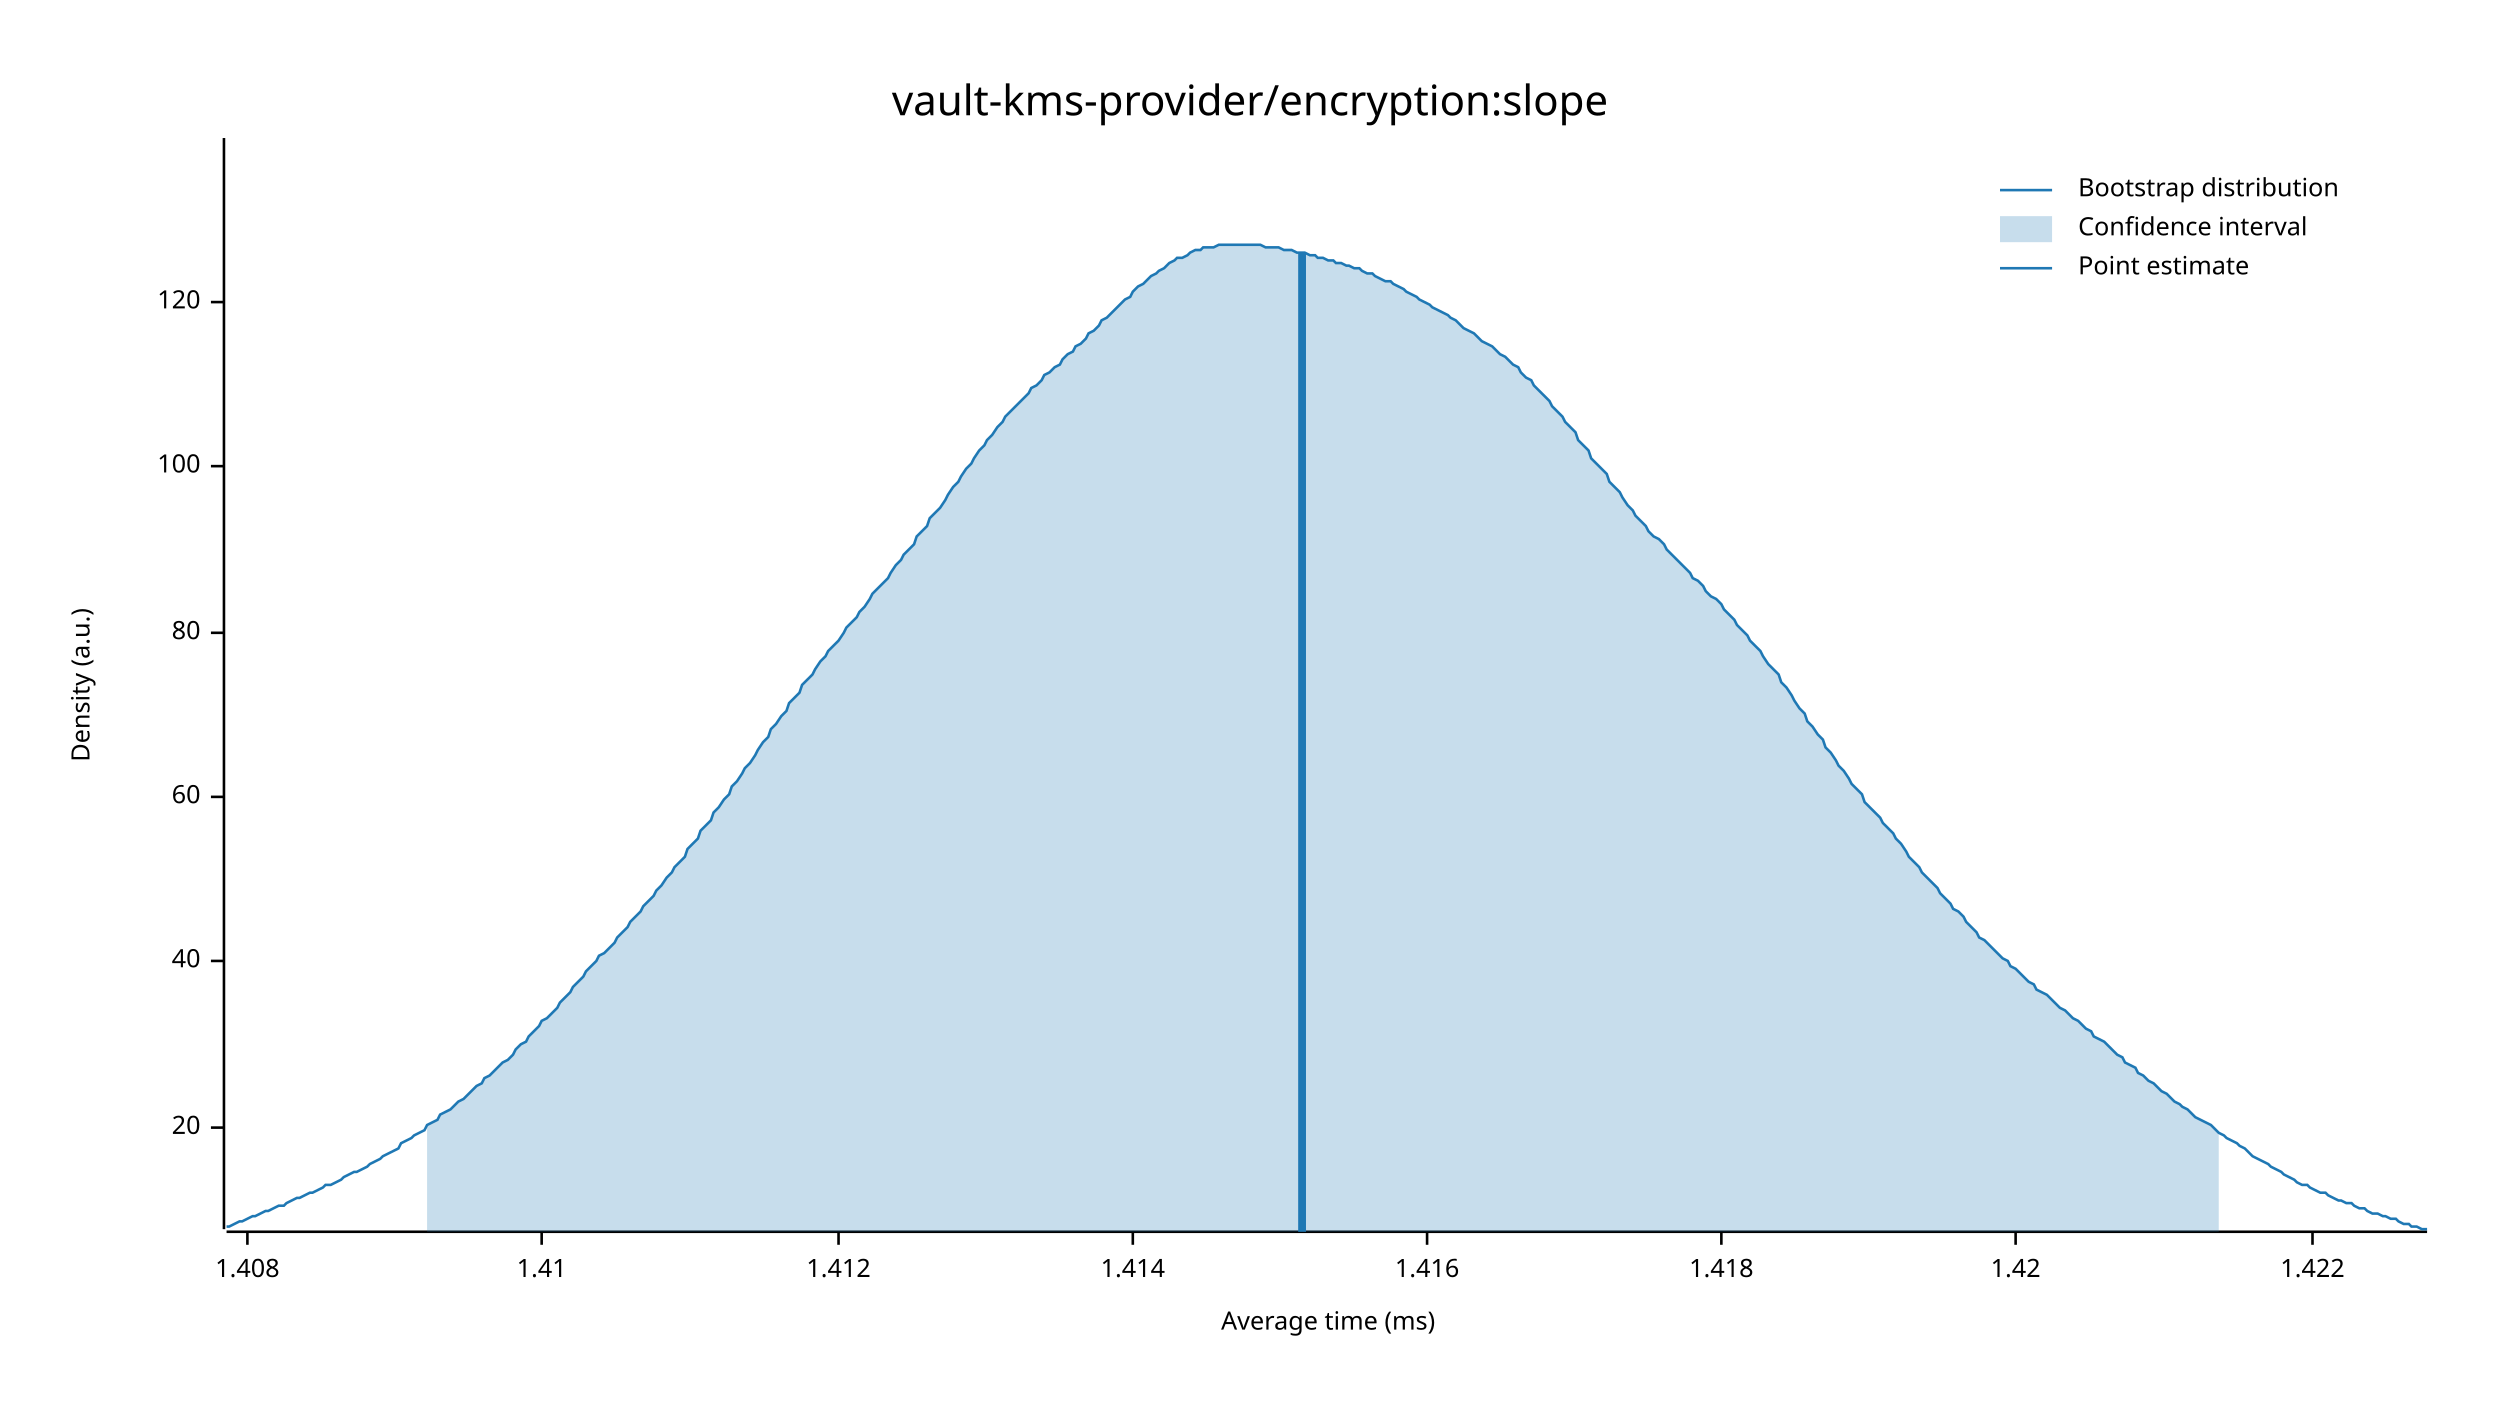
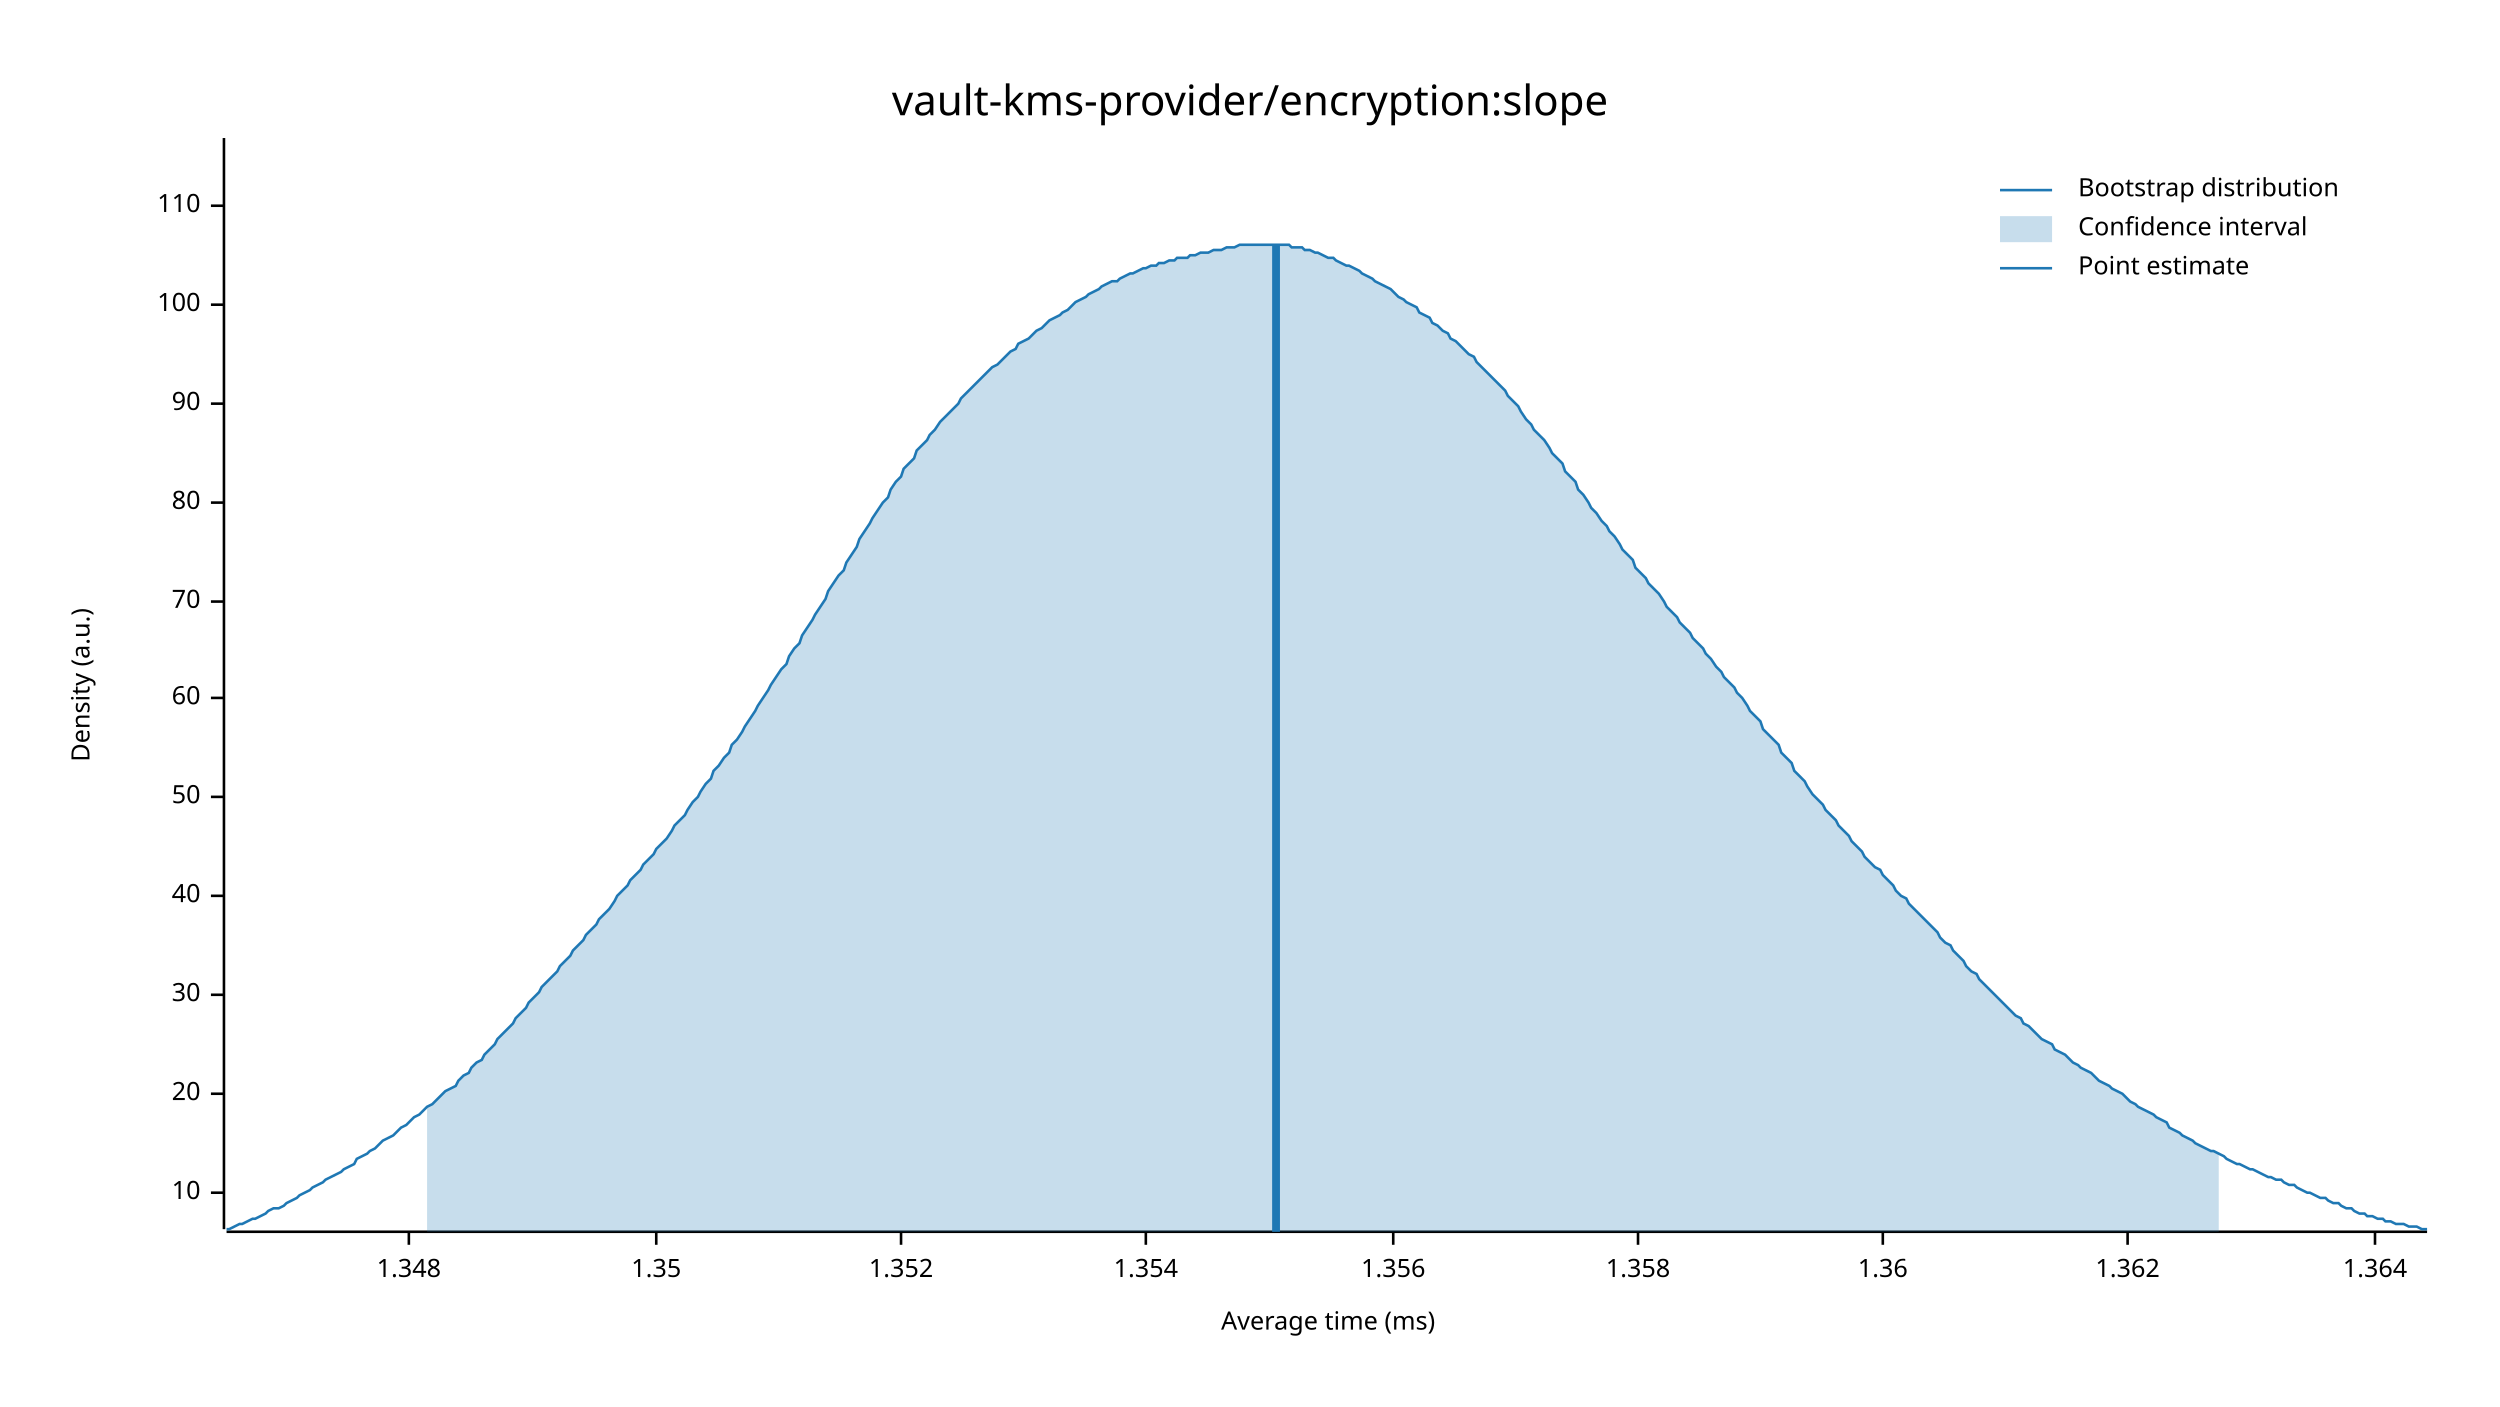
<svg xmlns="http://www.w3.org/2000/svg" width="960" height="540" viewBox="0 0 960 540">
  <text x="480" y="32" dy="0.76em" text-anchor="middle" font-family="sans-serif" font-size="16.129" opacity="1" fill="#000000">
vault-kms-provider/encryption:slope
</text>
  <text x="27" y="263" dy="0.76em" text-anchor="middle" font-family="sans-serif" font-size="9.677" opacity="1" fill="#000000" transform="rotate(270, 27, 263)">
Density (a.u.)
</text>
  <text x="510" y="513" dy="-0.5ex" text-anchor="middle" font-family="sans-serif" font-size="9.677" opacity="1" fill="#000000">
Average time (ms)
</text>
  <polyline fill="none" opacity="1" stroke="#000000" stroke-width="1" points="86,53 86,472 " />
-   <text x="77" y="433" dy="0.5ex" text-anchor="end" font-family="sans-serif" font-size="9.677" opacity="1" fill="#000000">
+   <text x="77" y="458" dy="0.5ex" text-anchor="end" font-family="sans-serif" font-size="9.677" opacity="1" fill="#000000">
+ 10
+ </text>
+   <polyline fill="none" opacity="1" stroke="#000000" stroke-width="1" points="81,458 86,458 " />
+   <text x="77" y="420" dy="0.5ex" text-anchor="end" font-family="sans-serif" font-size="9.677" opacity="1" fill="#000000">
20
</text>
-   <polyline fill="none" opacity="1" stroke="#000000" stroke-width="1" points="81,433 86,433 " />
-   <text x="77" y="369" dy="0.5ex" text-anchor="end" font-family="sans-serif" font-size="9.677" opacity="1" fill="#000000">
+   <polyline fill="none" opacity="1" stroke="#000000" stroke-width="1" points="81,420 86,420 " />
+   <text x="77" y="382" dy="0.5ex" text-anchor="end" font-family="sans-serif" font-size="9.677" opacity="1" fill="#000000">
+ 30
+ </text>
+   <polyline fill="none" opacity="1" stroke="#000000" stroke-width="1" points="81,382 86,382 " />
+   <text x="77" y="344" dy="0.5ex" text-anchor="end" font-family="sans-serif" font-size="9.677" opacity="1" fill="#000000">
40
</text>
-   <polyline fill="none" opacity="1" stroke="#000000" stroke-width="1" points="81,369 86,369 " />
+   <polyline fill="none" opacity="1" stroke="#000000" stroke-width="1" points="81,344 86,344 " />
  <text x="77" y="306" dy="0.5ex" text-anchor="end" font-family="sans-serif" font-size="9.677" opacity="1" fill="#000000">
+ 50
+ </text>
+   <polyline fill="none" opacity="1" stroke="#000000" stroke-width="1" points="81,306 86,306 " />
+   <text x="77" y="268" dy="0.5ex" text-anchor="end" font-family="sans-serif" font-size="9.677" opacity="1" fill="#000000">
60
</text>
-   <polyline fill="none" opacity="1" stroke="#000000" stroke-width="1" points="81,306 86,306 " />
-   <text x="77" y="243" dy="0.5ex" text-anchor="end" font-family="sans-serif" font-size="9.677" opacity="1" fill="#000000">
+   <polyline fill="none" opacity="1" stroke="#000000" stroke-width="1" points="81,268 86,268 " />
+   <text x="77" y="231" dy="0.5ex" text-anchor="end" font-family="sans-serif" font-size="9.677" opacity="1" fill="#000000">
+ 70
+ </text>
+   <polyline fill="none" opacity="1" stroke="#000000" stroke-width="1" points="81,231 86,231 " />
+   <text x="77" y="193" dy="0.5ex" text-anchor="end" font-family="sans-serif" font-size="9.677" opacity="1" fill="#000000">
80
</text>
-   <polyline fill="none" opacity="1" stroke="#000000" stroke-width="1" points="81,243 86,243 " />
-   <text x="77" y="179" dy="0.5ex" text-anchor="end" font-family="sans-serif" font-size="9.677" opacity="1" fill="#000000">
+   <polyline fill="none" opacity="1" stroke="#000000" stroke-width="1" points="81,193 86,193 " />
+   <text x="77" y="155" dy="0.5ex" text-anchor="end" font-family="sans-serif" font-size="9.677" opacity="1" fill="#000000">
+ 90
+ </text>
+   <polyline fill="none" opacity="1" stroke="#000000" stroke-width="1" points="81,155 86,155 " />
+   <text x="77" y="117" dy="0.5ex" text-anchor="end" font-family="sans-serif" font-size="9.677" opacity="1" fill="#000000">
100
</text>
-   <polyline fill="none" opacity="1" stroke="#000000" stroke-width="1" points="81,179 86,179 " />
-   <text x="77" y="116" dy="0.5ex" text-anchor="end" font-family="sans-serif" font-size="9.677" opacity="1" fill="#000000">
- 120
+   <polyline fill="none" opacity="1" stroke="#000000" stroke-width="1" points="81,117 86,117 " />
+   <text x="77" y="79" dy="0.5ex" text-anchor="end" font-family="sans-serif" font-size="9.677" opacity="1" fill="#000000">
+ 110
</text>
-   <polyline fill="none" opacity="1" stroke="#000000" stroke-width="1" points="81,116 86,116 " />
+   <polyline fill="none" opacity="1" stroke="#000000" stroke-width="1" points="81,79 86,79 " />
  <polyline fill="none" opacity="1" stroke="#000000" stroke-width="1" points="87,473 932,473 " />
-   <text x="95" y="483" dy="0.76em" text-anchor="middle" font-family="sans-serif" font-size="9.677" opacity="1" fill="#000000">
- 1.408
+   <text x="157" y="483" dy="0.76em" text-anchor="middle" font-family="sans-serif" font-size="9.677" opacity="1" fill="#000000">
+ 1.348
</text>
-   <polyline fill="none" opacity="1" stroke="#000000" stroke-width="1" points="95,473 95,478 " />
-   <text x="208" y="483" dy="0.76em" text-anchor="middle" font-family="sans-serif" font-size="9.677" opacity="1" fill="#000000">
- 1.41
+   <polyline fill="none" opacity="1" stroke="#000000" stroke-width="1" points="157,473 157,478 " />
+   <text x="252" y="483" dy="0.76em" text-anchor="middle" font-family="sans-serif" font-size="9.677" opacity="1" fill="#000000">
+ 1.35
</text>
-   <polyline fill="none" opacity="1" stroke="#000000" stroke-width="1" points="208,473 208,478 " />
-   <text x="322" y="483" dy="0.76em" text-anchor="middle" font-family="sans-serif" font-size="9.677" opacity="1" fill="#000000">
- 1.412
+   <polyline fill="none" opacity="1" stroke="#000000" stroke-width="1" points="252,473 252,478 " />
+   <text x="346" y="483" dy="0.76em" text-anchor="middle" font-family="sans-serif" font-size="9.677" opacity="1" fill="#000000">
+ 1.352
</text>
-   <polyline fill="none" opacity="1" stroke="#000000" stroke-width="1" points="322,473 322,478 " />
-   <text x="435" y="483" dy="0.76em" text-anchor="middle" font-family="sans-serif" font-size="9.677" opacity="1" fill="#000000">
- 1.414
+   <polyline fill="none" opacity="1" stroke="#000000" stroke-width="1" points="346,473 346,478 " />
+   <text x="440" y="483" dy="0.76em" text-anchor="middle" font-family="sans-serif" font-size="9.677" opacity="1" fill="#000000">
+ 1.354
</text>
-   <polyline fill="none" opacity="1" stroke="#000000" stroke-width="1" points="435,473 435,478 " />
-   <text x="548" y="483" dy="0.76em" text-anchor="middle" font-family="sans-serif" font-size="9.677" opacity="1" fill="#000000">
- 1.416
+   <polyline fill="none" opacity="1" stroke="#000000" stroke-width="1" points="440,473 440,478 " />
+   <text x="535" y="483" dy="0.76em" text-anchor="middle" font-family="sans-serif" font-size="9.677" opacity="1" fill="#000000">
+ 1.356
</text>
-   <polyline fill="none" opacity="1" stroke="#000000" stroke-width="1" points="548,473 548,478 " />
-   <text x="661" y="483" dy="0.76em" text-anchor="middle" font-family="sans-serif" font-size="9.677" opacity="1" fill="#000000">
- 1.418
+   <polyline fill="none" opacity="1" stroke="#000000" stroke-width="1" points="535,473 535,478 " />
+   <text x="629" y="483" dy="0.76em" text-anchor="middle" font-family="sans-serif" font-size="9.677" opacity="1" fill="#000000">
+ 1.358
</text>
-   <polyline fill="none" opacity="1" stroke="#000000" stroke-width="1" points="661,473 661,478 " />
-   <text x="774" y="483" dy="0.76em" text-anchor="middle" font-family="sans-serif" font-size="9.677" opacity="1" fill="#000000">
- 1.42
+   <polyline fill="none" opacity="1" stroke="#000000" stroke-width="1" points="629,473 629,478 " />
+   <text x="723" y="483" dy="0.76em" text-anchor="middle" font-family="sans-serif" font-size="9.677" opacity="1" fill="#000000">
+ 1.36
</text>
-   <polyline fill="none" opacity="1" stroke="#000000" stroke-width="1" points="774,473 774,478 " />
-   <text x="888" y="483" dy="0.76em" text-anchor="middle" font-family="sans-serif" font-size="9.677" opacity="1" fill="#000000">
- 1.422
+   <polyline fill="none" opacity="1" stroke="#000000" stroke-width="1" points="723,473 723,478 " />
+   <text x="817" y="483" dy="0.76em" text-anchor="middle" font-family="sans-serif" font-size="9.677" opacity="1" fill="#000000">
+ 1.362
</text>
-   <polyline fill="none" opacity="1" stroke="#000000" stroke-width="1" points="888,473 888,478 " />
-   <polyline fill="none" opacity="1" stroke="#1F78B4" stroke-width="1" points="87,471 88,471 90,470 92,469 93,469 95,468 97,467 98,467 100,466 102,465 103,465 105,464 107,463 109,463 110,462 112,461 114,460 115,460 117,459 119,458 120,458 122,457 124,456 125,455 127,455 129,454 131,453 132,452 134,451 136,450 137,450 139,449 141,448 142,447 144,446 146,445 147,444 149,443 151,442 153,441 154,439 156,438 158,437 159,436 161,435 163,434 164,432 166,431 168,430 169,428 171,427 173,426 175,424 176,423 178,422 180,420 181,419 183,417 185,416 186,414 188,413 190,411 191,410 193,408 195,407 197,405 198,403 200,401 202,400 203,398 205,396 207,394 208,392 210,391 212,389 214,387 215,385 217,383 219,381 220,379 222,377 224,375 225,373 227,371 229,369 230,367 232,366 234,364 236,362 237,360 239,358 241,356 242,354 244,352 246,350 247,348 249,346 251,344 252,342 254,340 256,337 258,335 259,333 261,331 263,329 264,326 266,324 268,322 269,319 271,317 273,315 274,312 276,310 278,307 280,305 281,302 283,300 285,297 286,295 288,293 290,290 291,288 293,285 295,283 296,280 298,278 300,275 302,273 303,270 305,268 307,266 308,263 310,261 312,259 313,257 315,254 317,252 318,250 320,248 322,246 324,243 325,241 327,239 329,237 330,235 332,233 334,230 335,228 337,226 339,224 341,222 342,220 344,217 346,215 347,213 349,211 351,209 352,206 354,204 356,202 357,199 359,197 361,195 363,192 364,190 366,187 368,185 369,183 371,180 373,178 374,176 376,173 378,171 379,169 381,167 383,164 385,162 386,160 388,158 390,156 391,155 393,153 395,151 396,149 398,148 400,146 401,144 403,143 405,141 407,140 408,138 410,136 412,135 413,133 415,132 417,130 418,128 420,127 422,125 423,123 425,122 427,120 429,118 430,117 432,115 434,114 435,112 437,110 439,109 440,108 442,106 444,105 445,104 447,103 449,101 451,100 452,99 454,99 456,98 457,97 459,96 461,96 462,95 464,95 466,95 468,94 469,94 471,94 473,94 474,94 476,94 478,94 479,94 481,94 483,94 484,94 486,95 488,95 490,95 491,95 493,96 495,96 496,96 498,97 500,97 501,97 503,98 505,98 506,99 508,99 510,100 512,100 513,101 515,101 517,102 518,102 520,103 522,103 523,104 525,105 527,105 528,106 530,107 532,108 534,108 535,109 537,110 539,111 540,112 542,113 544,114 545,115 547,116 549,117 550,118 552,119 554,120 556,121 557,122 559,123 561,125 562,126 564,127 566,128 567,129 569,131 571,132 573,133 574,134 576,136 578,137 579,138 581,140 583,141 584,143 586,145 588,146 589,148 591,150 593,152 595,154 596,156 598,158 600,160 601,162 603,164 605,166 606,169 608,171 610,173 611,176 613,178 615,180 617,182 618,185 620,187 622,189 623,191 625,194 627,196 628,198 630,200 632,202 633,204 635,206 637,207 639,209 640,211 642,213 644,215 645,216 647,218 649,220 650,222 652,223 654,225 655,227 657,229 659,230 661,232 662,234 664,236 666,238 667,240 669,242 671,244 672,246 674,248 676,250 677,252 679,255 681,257 683,259 684,262 686,264 688,267 689,269 691,272 693,274 694,277 696,279 698,282 700,284 701,287 703,289 705,292 706,294 708,296 710,299 711,301 713,303 715,305 716,308 718,310 720,312 722,314 723,316 725,318 727,320 728,322 730,324 732,327 733,329 735,331 737,333 738,335 740,337 742,339 744,341 745,343 747,345 749,347 750,349 752,350 754,352 755,354 757,356 759,358 760,360 762,361 764,363 766,365 767,366 769,368 771,369 772,371 774,372 776,374 777,375 779,377 781,378 782,380 784,381 786,382 788,384 789,385 791,387 793,388 794,389 796,391 798,392 799,393 801,395 803,396 804,398 806,399 808,400 810,402 811,403 813,405 815,406 816,408 818,409 820,410 821,412 823,413 825,415 827,416 828,417 830,419 832,420 833,421 835,423 837,424 838,425 840,426 842,428 843,429 845,430 847,431 849,432 850,433 852,435 854,436 855,437 857,438 859,439 860,440 862,441 864,443 865,444 867,445 869,446 871,447 872,448 874,449 876,450 877,451 879,452 881,453 882,454 884,455 886,455 887,456 889,457 891,458 893,458 894,459 896,460 898,461 899,461 901,462 903,462 904,463 906,464 908,464 909,465 911,466 913,466 915,467 916,467 918,468 920,468 921,469 923,470 925,470 926,471 928,471 930,472 932,472 " />
-   <polygon opacity="0.25" fill="#1F78B4" points="164,432 166,431 168,430 169,428 171,427 173,426 175,424 176,423 178,422 180,420 181,419 183,417 185,416 186,414 188,413 190,411 191,410 193,408 195,407 197,405 198,403 200,401 202,400 203,398 205,396 207,394 208,392 210,391 212,389 214,387 215,385 217,383 219,381 220,379 222,377 224,375 225,373 227,371 229,369 230,367 232,366 234,364 236,362 237,360 239,358 241,356 242,354 244,352 246,350 247,348 249,346 251,344 252,342 254,340 256,337 258,335 259,333 261,331 263,329 264,326 266,324 268,322 269,319 271,317 273,315 274,312 276,310 278,307 280,305 281,302 283,300 285,297 286,295 288,293 290,290 291,288 293,285 295,283 296,280 298,278 300,275 302,273 303,270 305,268 307,266 308,263 310,261 312,259 313,257 315,254 317,252 318,250 320,248 322,246 324,243 325,241 327,239 329,237 330,235 332,233 334,230 335,228 337,226 339,224 341,222 342,220 344,217 346,215 347,213 349,211 351,209 352,206 354,204 356,202 357,199 359,197 361,195 363,192 364,190 366,187 368,185 369,183 371,180 373,178 374,176 376,173 378,171 379,169 381,167 383,164 385,162 386,160 388,158 390,156 391,155 393,153 395,151 396,149 398,148 400,146 401,144 403,143 405,141 407,140 408,138 410,136 412,135 413,133 415,132 417,130 418,128 420,127 422,125 423,123 425,122 427,120 429,118 430,117 432,115 434,114 435,112 437,110 439,109 440,108 442,106 444,105 445,104 447,103 449,101 451,100 452,99 454,99 456,98 457,97 459,96 461,96 462,95 464,95 466,95 468,94 469,94 471,94 473,94 474,94 476,94 478,94 479,94 481,94 483,94 484,94 486,95 488,95 490,95 491,95 493,96 495,96 496,96 498,97 500,97 501,97 503,98 505,98 506,99 508,99 510,100 512,100 513,101 515,101 517,102 518,102 520,103 522,103 523,104 525,105 527,105 528,106 530,107 532,108 534,108 535,109 537,110 539,111 540,112 542,113 544,114 545,115 547,116 549,117 550,118 552,119 554,120 556,121 557,122 559,123 561,125 562,126 564,127 566,128 567,129 569,131 571,132 573,133 574,134 576,136 578,137 579,138 581,140 583,141 584,143 586,145 588,146 589,148 591,150 593,152 595,154 596,156 598,158 600,160 601,162 603,164 605,166 606,169 608,171 610,173 611,176 613,178 615,180 617,182 618,185 620,187 622,189 623,191 625,194 627,196 628,198 630,200 632,202 633,204 635,206 637,207 639,209 640,211 642,213 644,215 645,216 647,218 649,220 650,222 652,223 654,225 655,227 657,229 659,230 661,232 662,234 664,236 666,238 667,240 669,242 671,244 672,246 674,248 676,250 677,252 679,255 681,257 683,259 684,262 686,264 688,267 689,269 691,272 693,274 694,277 696,279 698,282 700,284 701,287 703,289 705,292 706,294 708,296 710,299 711,301 713,303 715,305 716,308 718,310 720,312 722,314 723,316 725,318 727,320 728,322 730,324 732,327 733,329 735,331 737,333 738,335 740,337 742,339 744,341 745,343 747,345 749,347 750,349 752,350 754,352 755,354 757,356 759,358 760,360 762,361 764,363 766,365 767,366 769,368 771,369 772,371 774,372 776,374 777,375 779,377 781,378 782,380 784,381 786,382 788,384 789,385 791,387 793,388 794,389 796,391 798,392 799,393 801,395 803,396 804,398 806,399 808,400 810,402 811,403 813,405 815,406 816,408 818,409 820,410 821,412 823,413 825,415 827,416 828,417 830,419 832,420 833,421 835,423 837,424 838,425 840,426 842,428 843,429 845,430 847,431 849,432 850,433 852,435 852,473 164,473 " />
-   <polyline fill="none" opacity="1" stroke="#1F78B4" stroke-width="3" points="500,473 500,97 " />
+   <polyline fill="none" opacity="1" stroke="#000000" stroke-width="1" points="817,473 817,478 " />
+   <text x="912" y="483" dy="0.76em" text-anchor="middle" font-family="sans-serif" font-size="9.677" opacity="1" fill="#000000">
+ 1.364
+ </text>
+   <polyline fill="none" opacity="1" stroke="#000000" stroke-width="1" points="912,473 912,478 " />
+   <polyline fill="none" opacity="1" stroke="#1F78B4" stroke-width="1" points="87,472 88,472 90,471 92,470 93,470 95,469 97,468 98,468 100,467 102,466 103,465 105,464 107,464 109,463 110,462 112,461 114,460 115,459 117,458 119,457 120,456 122,455 124,454 125,453 127,452 129,451 131,450 132,449 134,448 136,447 137,445 139,444 141,443 142,442 144,441 146,439 147,438 149,437 151,436 153,434 154,433 156,432 158,430 159,429 161,428 163,426 164,425 166,424 168,422 169,421 171,419 173,418 175,417 176,415 178,413 180,412 181,410 183,408 185,407 186,405 188,403 190,401 191,399 193,397 195,395 197,393 198,391 200,389 202,387 203,385 205,383 207,381 208,379 210,377 212,375 214,373 215,371 217,369 219,367 220,365 222,363 224,361 225,359 227,357 229,355 230,353 232,351 234,349 236,346 237,344 239,342 241,340 242,338 244,336 246,334 247,332 249,330 251,328 252,326 254,324 256,322 258,319 259,317 261,315 263,313 264,311 266,308 268,306 269,304 271,301 273,299 274,296 276,294 278,291 280,289 281,286 283,284 285,281 286,279 288,276 290,273 291,271 293,268 295,265 296,263 298,260 300,257 302,255 303,252 305,249 307,247 308,244 310,241 312,238 313,236 315,233 317,230 318,227 320,224 322,221 324,219 325,216 327,213 329,210 330,207 332,204 334,201 335,199 337,196 339,193 341,191 342,188 344,185 346,183 347,180 349,178 351,176 352,173 354,171 356,169 357,167 359,165 361,162 363,160 364,159 366,157 368,155 369,153 371,151 373,149 374,148 376,146 378,144 379,143 381,141 383,140 385,138 386,137 388,135 390,134 391,132 393,131 395,130 396,129 398,127 400,126 401,125 403,123 405,122 407,121 408,120 410,119 412,117 413,116 415,115 417,114 418,113 420,112 422,111 423,110 425,109 427,108 429,108 430,107 432,106 434,105 435,105 437,104 439,103 440,103 442,102 444,102 445,101 447,101 449,100 451,100 452,99 454,99 456,99 457,98 459,98 461,97 462,97 464,97 466,96 468,96 469,96 471,95 473,95 474,95 476,94 478,94 479,94 481,94 483,94 484,94 486,94 488,94 490,94 491,94 493,94 495,94 496,95 498,95 500,95 501,96 503,96 505,97 506,97 508,98 510,99 512,99 513,100 515,101 517,102 518,102 520,103 522,104 523,105 525,106 527,107 528,108 530,109 532,110 534,111 535,112 537,114 539,115 540,116 542,117 544,118 545,120 547,121 549,122 550,124 552,125 554,127 556,128 557,130 559,131 561,133 562,134 564,136 566,137 567,139 569,141 571,143 573,145 574,146 576,148 578,150 579,152 581,154 583,156 584,158 586,161 588,163 589,165 591,167 593,169 595,172 596,174 598,176 600,178 601,181 603,183 605,185 606,188 608,190 610,193 611,195 613,197 615,200 617,202 618,204 620,206 622,209 623,211 625,213 627,215 628,218 630,220 632,222 633,224 635,226 637,228 639,231 640,233 642,235 644,237 645,239 647,241 649,243 650,245 652,247 654,249 655,251 657,253 659,256 661,258 662,260 664,262 666,264 667,266 669,268 671,271 672,273 674,275 676,277 677,280 679,282 681,284 683,286 684,289 686,291 688,293 689,296 691,298 693,300 694,302 696,305 698,307 700,309 701,311 703,313 705,315 706,317 708,319 710,321 711,323 713,325 715,327 716,329 718,331 720,333 722,334 723,336 725,338 727,340 728,342 730,344 732,345 733,347 735,349 737,351 738,352 740,354 742,356 744,358 745,360 747,362 749,363 750,365 752,367 754,369 755,371 757,373 759,374 760,376 762,378 764,380 766,382 767,383 769,385 771,387 772,388 774,390 776,391 777,393 779,394 781,396 782,397 784,399 786,400 788,401 789,403 791,404 793,405 794,406 796,408 798,409 799,410 801,411 803,412 804,413 806,415 808,416 810,417 811,418 813,419 815,420 816,421 818,423 820,424 821,425 823,426 825,427 827,428 828,429 830,430 832,431 833,433 835,434 837,435 838,436 840,437 842,438 843,439 845,440 847,441 849,442 850,442 852,443 854,444 855,445 857,446 859,447 860,447 862,448 864,449 865,449 867,450 869,451 871,452 872,452 874,453 876,453 877,454 879,455 881,455 882,456 884,457 886,458 887,458 889,459 891,460 893,460 894,461 896,462 898,462 899,463 901,464 903,464 904,465 906,466 908,466 909,467 911,467 913,468 915,468 916,469 918,469 920,470 921,470 923,470 925,471 926,471 928,471 930,472 932,472 " />
+   <polygon opacity="0.25" fill="#1F78B4" points="164,425 166,424 168,422 169,421 171,419 173,418 175,417 176,415 178,413 180,412 181,410 183,408 185,407 186,405 188,403 190,401 191,399 193,397 195,395 197,393 198,391 200,389 202,387 203,385 205,383 207,381 208,379 210,377 212,375 214,373 215,371 217,369 219,367 220,365 222,363 224,361 225,359 227,357 229,355 230,353 232,351 234,349 236,346 237,344 239,342 241,340 242,338 244,336 246,334 247,332 249,330 251,328 252,326 254,324 256,322 258,319 259,317 261,315 263,313 264,311 266,308 268,306 269,304 271,301 273,299 274,296 276,294 278,291 280,289 281,286 283,284 285,281 286,279 288,276 290,273 291,271 293,268 295,265 296,263 298,260 300,257 302,255 303,252 305,249 307,247 308,244 310,241 312,238 313,236 315,233 317,230 318,227 320,224 322,221 324,219 325,216 327,213 329,210 330,207 332,204 334,201 335,199 337,196 339,193 341,191 342,188 344,185 346,183 347,180 349,178 351,176 352,173 354,171 356,169 357,167 359,165 361,162 363,160 364,159 366,157 368,155 369,153 371,151 373,149 374,148 376,146 378,144 379,143 381,141 383,140 385,138 386,137 388,135 390,134 391,132 393,131 395,130 396,129 398,127 400,126 401,125 403,123 405,122 407,121 408,120 410,119 412,117 413,116 415,115 417,114 418,113 420,112 422,111 423,110 425,109 427,108 429,108 430,107 432,106 434,105 435,105 437,104 439,103 440,103 442,102 444,102 445,101 447,101 449,100 451,100 452,99 454,99 456,99 457,98 459,98 461,97 462,97 464,97 466,96 468,96 469,96 471,95 473,95 474,95 476,94 478,94 479,94 481,94 483,94 484,94 486,94 488,94 490,94 491,94 493,94 495,94 496,95 498,95 500,95 501,96 503,96 505,97 506,97 508,98 510,99 512,99 513,100 515,101 517,102 518,102 520,103 522,104 523,105 525,106 527,107 528,108 530,109 532,110 534,111 535,112 537,114 539,115 540,116 542,117 544,118 545,120 547,121 549,122 550,124 552,125 554,127 556,128 557,130 559,131 561,133 562,134 564,136 566,137 567,139 569,141 571,143 573,145 574,146 576,148 578,150 579,152 581,154 583,156 584,158 586,161 588,163 589,165 591,167 593,169 595,172 596,174 598,176 600,178 601,181 603,183 605,185 606,188 608,190 610,193 611,195 613,197 615,200 617,202 618,204 620,206 622,209 623,211 625,213 627,215 628,218 630,220 632,222 633,224 635,226 637,228 639,231 640,233 642,235 644,237 645,239 647,241 649,243 650,245 652,247 654,249 655,251 657,253 659,256 661,258 662,260 664,262 666,264 667,266 669,268 671,271 672,273 674,275 676,277 677,280 679,282 681,284 683,286 684,289 686,291 688,293 689,296 691,298 693,300 694,302 696,305 698,307 700,309 701,311 703,313 705,315 706,317 708,319 710,321 711,323 713,325 715,327 716,329 718,331 720,333 722,334 723,336 725,338 727,340 728,342 730,344 732,345 733,347 735,349 737,351 738,352 740,354 742,356 744,358 745,360 747,362 749,363 750,365 752,367 754,369 755,371 757,373 759,374 760,376 762,378 764,380 766,382 767,383 769,385 771,387 772,388 774,390 776,391 777,393 779,394 781,396 782,397 784,399 786,400 788,401 789,403 791,404 793,405 794,406 796,408 798,409 799,410 801,411 803,412 804,413 806,415 808,416 810,417 811,418 813,419 815,420 816,421 818,423 820,424 821,425 823,426 825,427 827,428 828,429 830,430 832,431 833,433 835,434 837,435 838,436 840,437 842,438 843,439 845,440 847,441 849,442 850,442 852,443 852,473 164,473 " />
+   <polyline fill="none" opacity="1" stroke="#1F78B4" stroke-width="3" points="490,473 490,94 " />
  <text x="798" y="68" dy="0.76em" text-anchor="start" font-family="sans-serif" font-size="9.677" opacity="1" fill="#000000">
Bootstrap distribution
</text>
  <text x="798" y="83" dy="0.76em" text-anchor="start" font-family="sans-serif" font-size="9.677" opacity="1" fill="#000000">
Confidence interval
</text>
  <text x="798" y="98" dy="0.76em" text-anchor="start" font-family="sans-serif" font-size="9.677" opacity="1" fill="#000000">
Point estimate
</text>
  <polyline fill="none" opacity="1" stroke="#1F78B4" stroke-width="1" points="768,73 788,73 " />
  <rect x="768" y="83" width="20" height="10" opacity="0.25" fill="#1F78B4" stroke="none" />
  <polyline fill="none" opacity="1" stroke="#1F78B4" stroke-width="1" points="768,103 788,103 " />
</svg>
